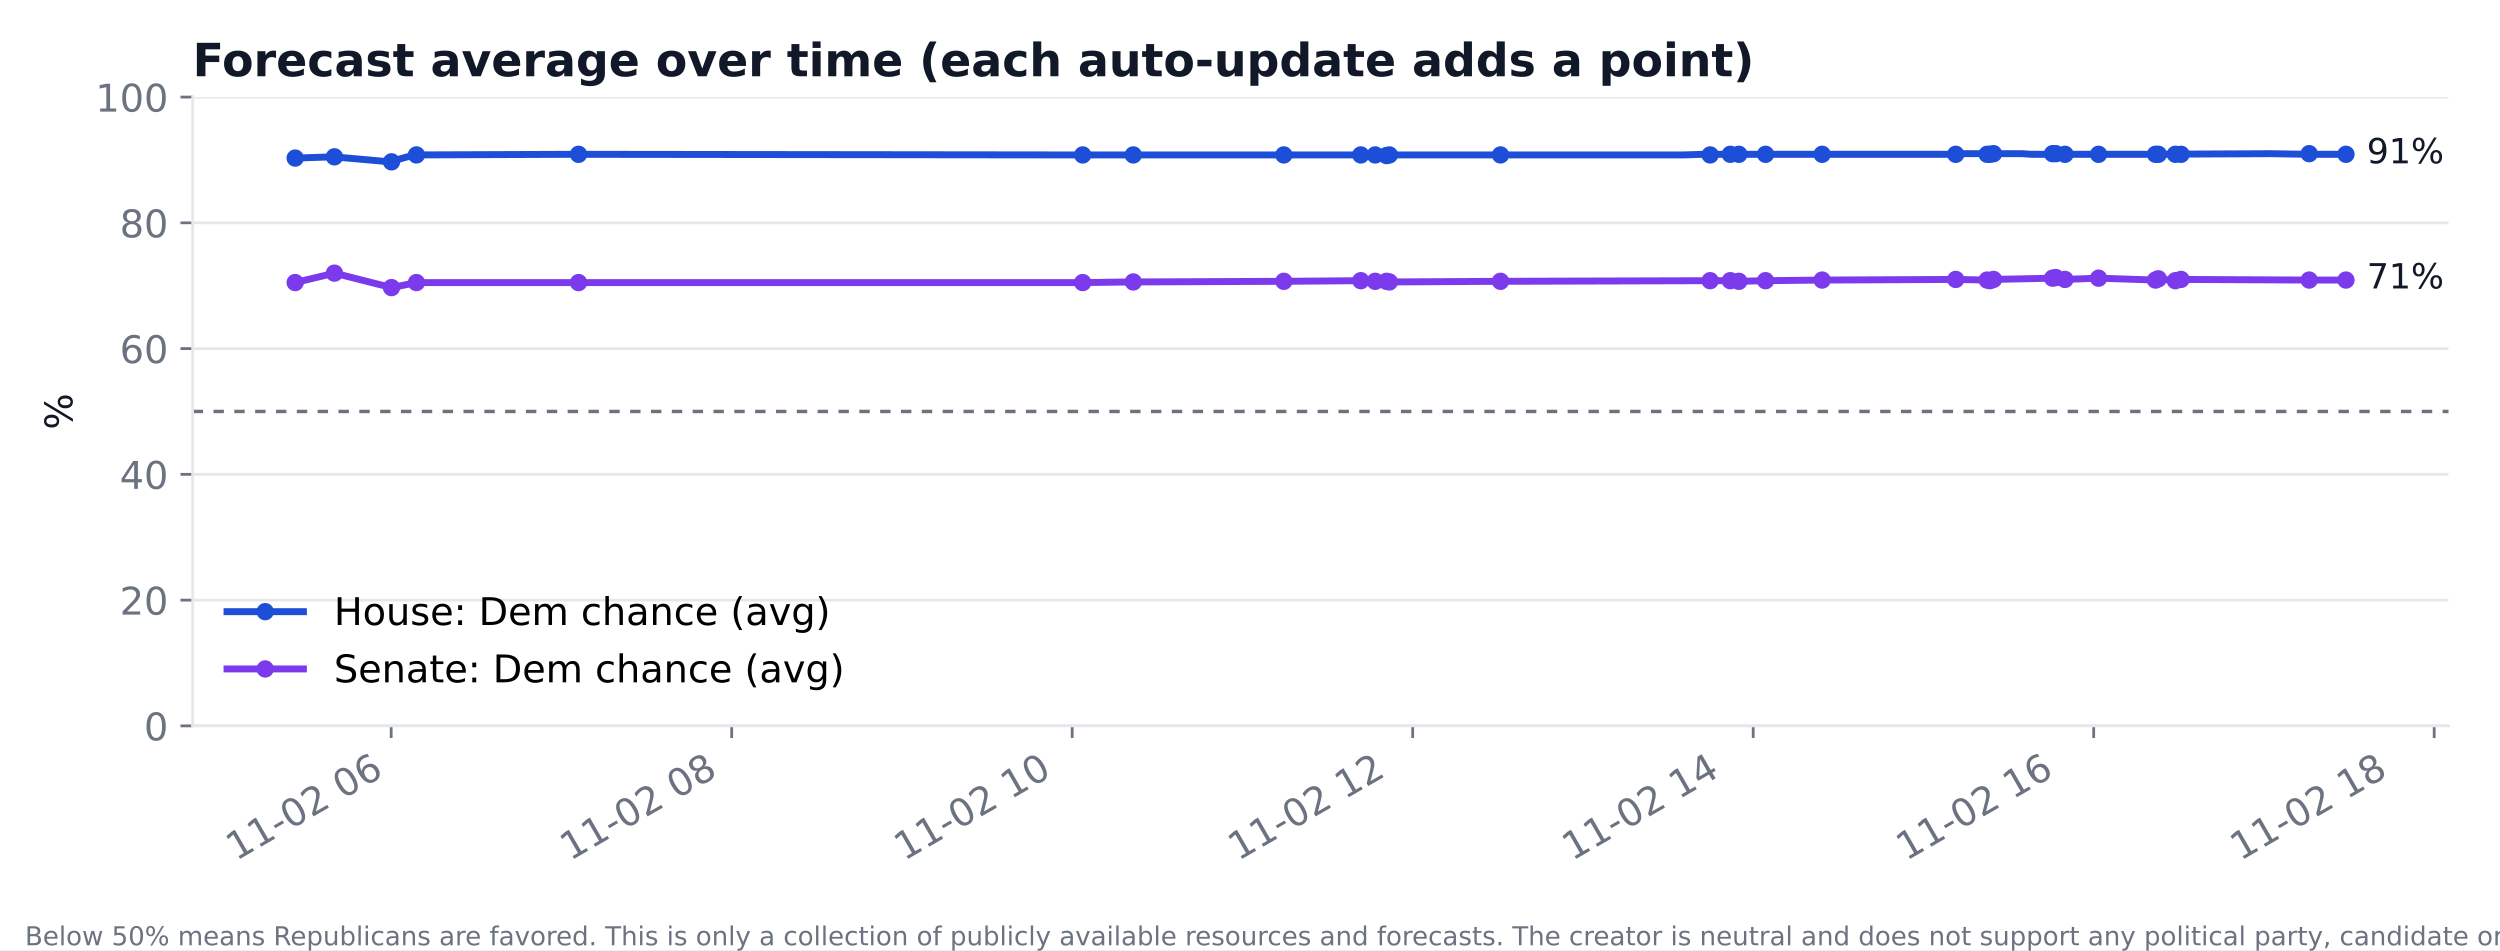
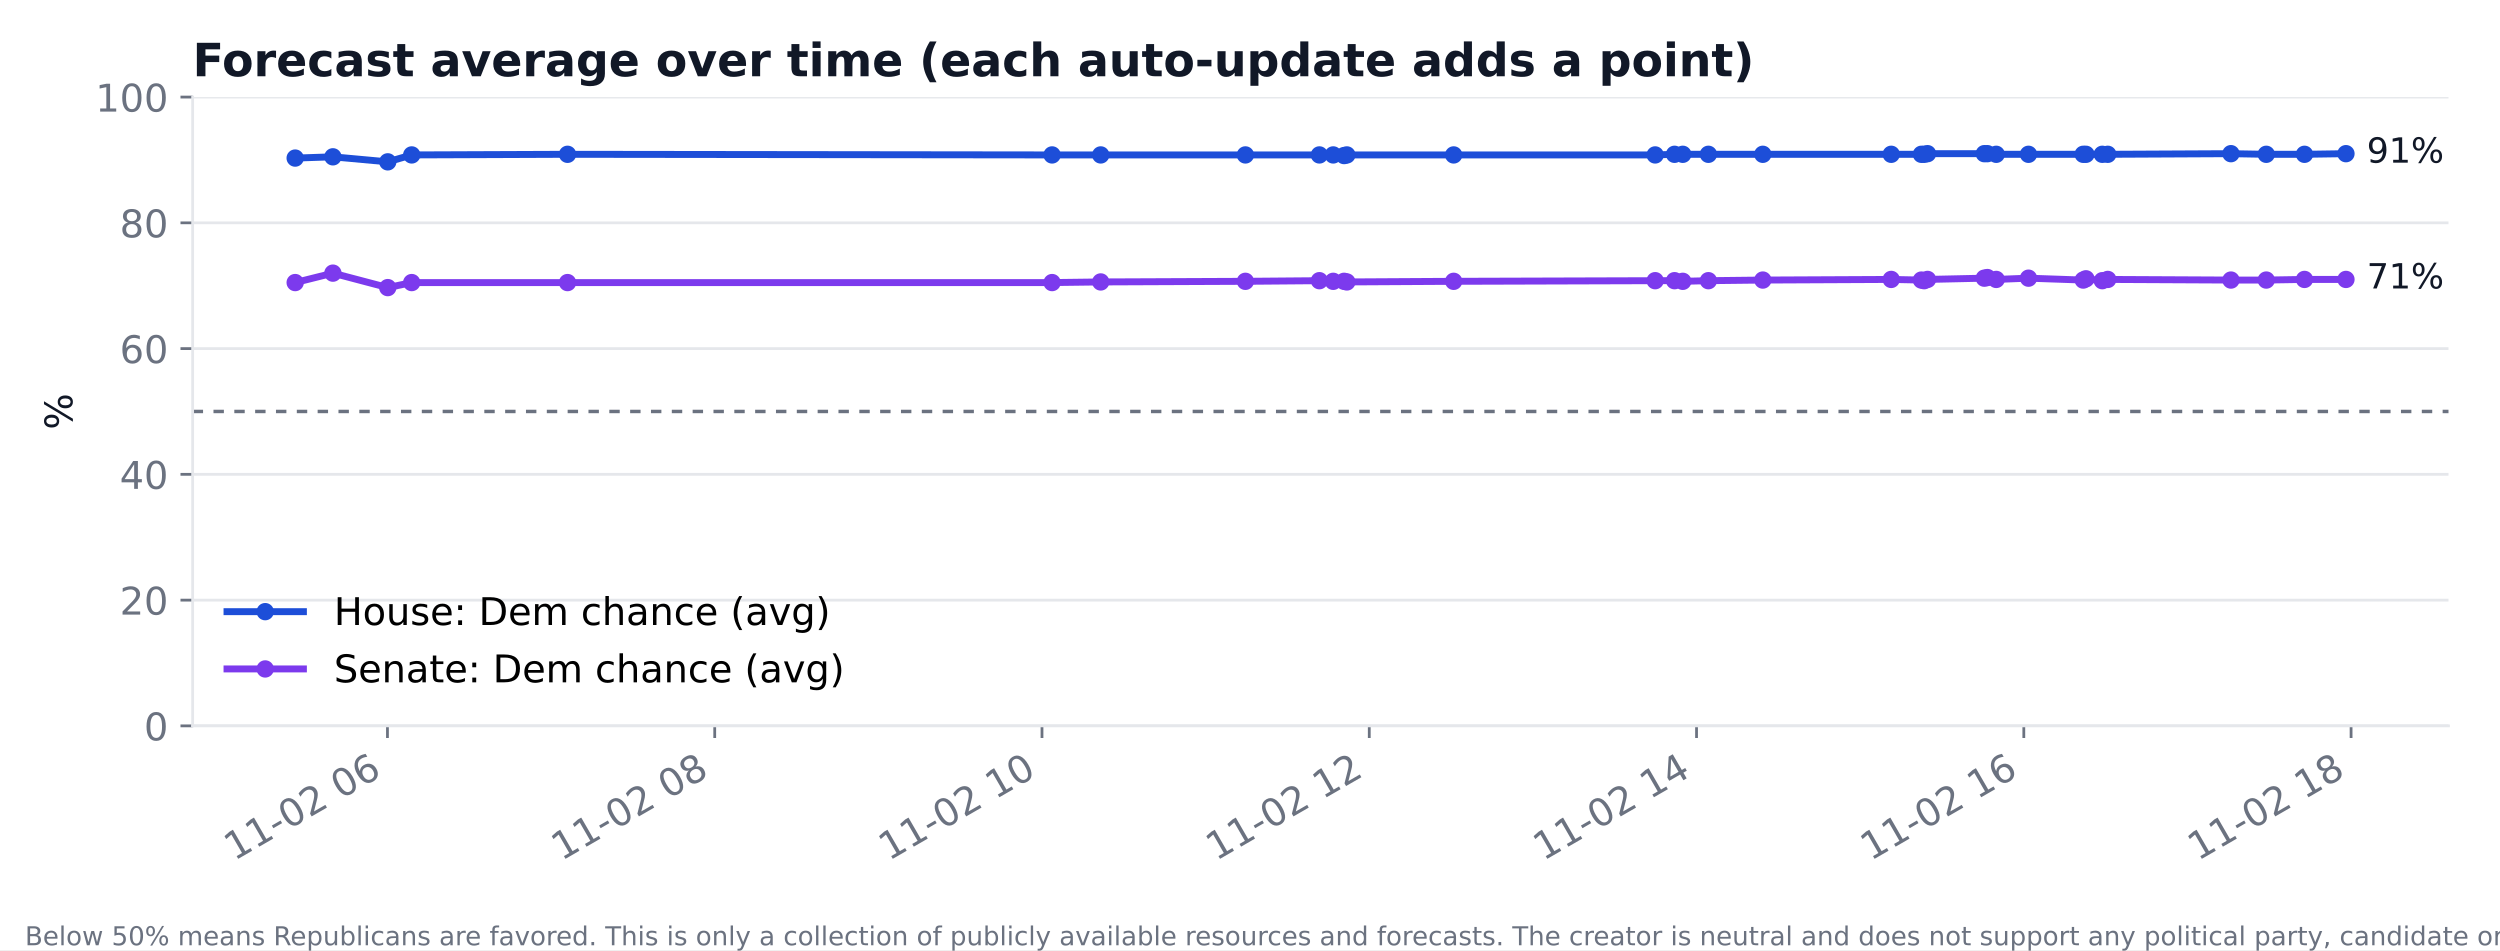
<svg xmlns="http://www.w3.org/2000/svg" xmlns:xlink="http://www.w3.org/1999/xlink" width="720pt" height="273.6pt" viewBox="0 0 720 273.6" version="1.1">
  <defs>
    <style type="text/css">*{stroke-linejoin: round; stroke-linecap: butt}</style>
  </defs>
  <g id="figure_1">
    <g id="patch_1">
      <path d="M 0 273.6  L 720 273.6  L 720 0  L 0 0  z " style="fill: #ffffff" />
    </g>
    <g id="axes_1">
      <g id="patch_2">
        <path d="M 55.48 209.05  L 705.164 209.05  L 705.164 27.96  L 55.48 27.96  z " style="fill: #ffffff" />
      </g>
      <g id="matplotlib.axis_1">
        <g id="xtick_1">
          <g id="line2d_1">
            <defs>
-               <path id="md3d58339ef" d="M 0 0  L 0 3.5  " style="stroke: #6b7280; stroke-width: 0.8" />
+               <path id="mda223d20fa" d="M 0 0  L 0 3.5  " style="stroke: #6b7280; stroke-width: 0.8" />
            </defs>
            <g>
-               <use xlink:href="#md3d58339ef" x="112.66" y="209.05" style="fill: #6b7280; stroke: #6b7280; stroke-width: 0.8" />
+               <use xlink:href="#mda223d20fa" x="111.586" y="209.05" style="fill: #6b7280; stroke: #6b7280; stroke-width: 0.8" />
            </g>
          </g>
          <g id="text_1">
-             <text style="font-size: 11px; font-family: 'DejaVu Sans'; fill: #6b7280" transform="translate(67.9815 248.016) rotate(-30)">11-02 06</text>
+             <text style="font-size: 11px; font-family: 'DejaVu Sans'; fill: #6b7280" transform="translate(67.43324 248.016) rotate(-30)">11-02 06</text>
          </g>
        </g>
        <g id="xtick_2">
          <g id="line2d_2">
            <g>
-               <use xlink:href="#md3d58339ef" x="210.724" y="209.05" style="fill: #6b7280; stroke: #6b7280; stroke-width: 0.8" />
+               <use xlink:href="#mda223d20fa" x="205.84" y="209.05" style="fill: #6b7280; stroke: #6b7280; stroke-width: 0.8" />
            </g>
          </g>
          <g id="text_2">
-             <text style="font-size: 11px; font-family: 'DejaVu Sans'; fill: #6b7280" transform="translate(164.1805 248.016) rotate(-30)">11-02 08</text>
+             <text style="font-size: 11px; font-family: 'DejaVu Sans'; fill: #6b7280" transform="translate(161.6876 248.016) rotate(-30)">11-02 08</text>
          </g>
        </g>
        <g id="xtick_3">
          <g id="line2d_3">
            <g>
-               <use xlink:href="#md3d58339ef" x="308.789" y="209.05" style="fill: #6b7280; stroke: #6b7280; stroke-width: 0.8" />
+               <use xlink:href="#mda223d20fa" x="300.094" y="209.05" style="fill: #6b7280; stroke: #6b7280; stroke-width: 0.8" />
            </g>
          </g>
          <g id="text_3">
-             <text style="font-size: 11px; font-family: 'DejaVu Sans'; fill: #6b7280" transform="translate(260.3794 248.016) rotate(-30)">11-02 10</text>
+             <text style="font-size: 11px; font-family: 'DejaVu Sans'; fill: #6b7280" transform="translate(255.942 248.016) rotate(-30)">11-02 10</text>
          </g>
        </g>
        <g id="xtick_4">
          <g id="line2d_4">
            <g>
-               <use xlink:href="#md3d58339ef" x="406.854" y="209.05" style="fill: #6b7280; stroke: #6b7280; stroke-width: 0.8" />
+               <use xlink:href="#mda223d20fa" x="394.349" y="209.05" style="fill: #6b7280; stroke: #6b7280; stroke-width: 0.8" />
            </g>
          </g>
          <g id="text_4">
-             <text style="font-size: 11px; font-family: 'DejaVu Sans'; fill: #6b7280" transform="translate(356.5784 248.016) rotate(-30)">11-02 12</text>
+             <text style="font-size: 11px; font-family: 'DejaVu Sans'; fill: #6b7280" transform="translate(350.1964 248.016) rotate(-30)">11-02 12</text>
          </g>
        </g>
        <g id="xtick_5">
          <g id="line2d_5">
            <g>
-               <use xlink:href="#md3d58339ef" x="504.918" y="209.05" style="fill: #6b7280; stroke: #6b7280; stroke-width: 0.8" />
+               <use xlink:href="#mda223d20fa" x="488.603" y="209.05" style="fill: #6b7280; stroke: #6b7280; stroke-width: 0.8" />
            </g>
          </g>
          <g id="text_5">
-             <text style="font-size: 11px; font-family: 'DejaVu Sans'; fill: #6b7280" transform="translate(452.7773 248.016) rotate(-30)">11-02 14</text>
+             <text style="font-size: 11px; font-family: 'DejaVu Sans'; fill: #6b7280" transform="translate(444.4507 248.016) rotate(-30)">11-02 14</text>
          </g>
        </g>
        <g id="xtick_6">
          <g id="line2d_6">
            <g>
-               <use xlink:href="#md3d58339ef" x="602.983" y="209.05" style="fill: #6b7280; stroke: #6b7280; stroke-width: 0.8" />
+               <use xlink:href="#mda223d20fa" x="582.857" y="209.05" style="fill: #6b7280; stroke: #6b7280; stroke-width: 0.8" />
            </g>
          </g>
          <g id="text_6">
-             <text style="font-size: 11px; font-family: 'DejaVu Sans'; fill: #6b7280" transform="translate(548.9763 248.016) rotate(-30)">11-02 16</text>
+             <text style="font-size: 11px; font-family: 'DejaVu Sans'; fill: #6b7280" transform="translate(538.7051 248.016) rotate(-30)">11-02 16</text>
          </g>
        </g>
        <g id="xtick_7">
          <g id="line2d_7">
            <g>
-               <use xlink:href="#md3d58339ef" x="701.048" y="209.05" style="fill: #6b7280; stroke: #6b7280; stroke-width: 0.8" />
+               <use xlink:href="#mda223d20fa" x="677.112" y="209.05" style="fill: #6b7280; stroke: #6b7280; stroke-width: 0.8" />
            </g>
          </g>
          <g id="text_7">
-             <text style="font-size: 11px; font-family: 'DejaVu Sans'; fill: #6b7280" transform="translate(645.1752 248.016) rotate(-30)">11-02 18</text>
+             <text style="font-size: 11px; font-family: 'DejaVu Sans'; fill: #6b7280" transform="translate(632.9595 248.016) rotate(-30)">11-02 18</text>
          </g>
        </g>
      </g>
      <g id="matplotlib.axis_2">
        <g id="ytick_1">
          <g id="line2d_8">
-             <path d="M 55.48 209.05  L 705.164 209.05  " clip-path="url(#p9e10cd49a6)" style="fill: none; stroke: #e5e7eb; stroke-width: 0.8; stroke-linecap: square" />
+             <path d="M 55.48 209.05  L 705.164 209.05  " clip-path="url(#pc1e8d5319c)" style="fill: none; stroke: #e5e7eb; stroke-width: 0.8; stroke-linecap: square" />
          </g>
          <g id="line2d_9">
            <defs>
-               <path id="m6b24bbeb0b" d="M 0 0  L -3.5 0  " style="stroke: #6b7280; stroke-width: 0.8" />
+               <path id="m523053cd3f" d="M 0 0  L -3.5 0  " style="stroke: #6b7280; stroke-width: 0.8" />
            </defs>
            <g>
-               <use xlink:href="#m6b24bbeb0b" x="55.48" y="209.05" style="fill: #6b7280; stroke: #6b7280; stroke-width: 0.8" />
+               <use xlink:href="#m523053cd3f" x="55.48" y="209.05" style="fill: #6b7280; stroke: #6b7280; stroke-width: 0.8" />
            </g>
          </g>
          <g id="text_8">
            <text style="font-size: 11px; font-family: 'DejaVu Sans'; text-anchor: end; fill: #6b7280" x="48.48" y="213.228" transform="rotate(-0 48.48 213.2284)">0</text>
          </g>
        </g>
        <g id="ytick_2">
          <g id="line2d_10">
-             <path d="M 55.48 172.832  L 705.164 172.832  " clip-path="url(#p9e10cd49a6)" style="fill: none; stroke: #e5e7eb; stroke-width: 0.8; stroke-linecap: square" />
+             <path d="M 55.48 172.832  L 705.164 172.832  " clip-path="url(#pc1e8d5319c)" style="fill: none; stroke: #e5e7eb; stroke-width: 0.8; stroke-linecap: square" />
          </g>
          <g id="line2d_11">
            <g>
-               <use xlink:href="#m6b24bbeb0b" x="55.48" y="172.832" style="fill: #6b7280; stroke: #6b7280; stroke-width: 0.8" />
+               <use xlink:href="#m523053cd3f" x="55.48" y="172.832" style="fill: #6b7280; stroke: #6b7280; stroke-width: 0.8" />
            </g>
          </g>
          <g id="text_9">
            <text style="font-size: 11px; font-family: 'DejaVu Sans'; text-anchor: end; fill: #6b7280" x="48.48" y="177.01" transform="rotate(-0 48.48 177.0105)">20</text>
          </g>
        </g>
        <g id="ytick_3">
          <g id="line2d_12">
-             <path d="M 55.48 136.614  L 705.164 136.614  " clip-path="url(#p9e10cd49a6)" style="fill: none; stroke: #e5e7eb; stroke-width: 0.8; stroke-linecap: square" />
+             <path d="M 55.48 136.614  L 705.164 136.614  " clip-path="url(#pc1e8d5319c)" style="fill: none; stroke: #e5e7eb; stroke-width: 0.8; stroke-linecap: square" />
          </g>
          <g id="line2d_13">
            <g>
-               <use xlink:href="#m6b24bbeb0b" x="55.48" y="136.614" style="fill: #6b7280; stroke: #6b7280; stroke-width: 0.8" />
+               <use xlink:href="#m523053cd3f" x="55.48" y="136.614" style="fill: #6b7280; stroke: #6b7280; stroke-width: 0.8" />
            </g>
          </g>
          <g id="text_10">
            <text style="font-size: 11px; font-family: 'DejaVu Sans'; text-anchor: end; fill: #6b7280" x="48.48" y="140.793" transform="rotate(-0 48.48 140.7925)">40</text>
          </g>
        </g>
        <g id="ytick_4">
          <g id="line2d_14">
-             <path d="M 55.48 100.396  L 705.164 100.396  " clip-path="url(#p9e10cd49a6)" style="fill: none; stroke: #e5e7eb; stroke-width: 0.8; stroke-linecap: square" />
+             <path d="M 55.48 100.396  L 705.164 100.396  " clip-path="url(#pc1e8d5319c)" style="fill: none; stroke: #e5e7eb; stroke-width: 0.8; stroke-linecap: square" />
          </g>
          <g id="line2d_15">
            <g>
-               <use xlink:href="#m6b24bbeb0b" x="55.48" y="100.396" style="fill: #6b7280; stroke: #6b7280; stroke-width: 0.8" />
+               <use xlink:href="#m523053cd3f" x="55.48" y="100.396" style="fill: #6b7280; stroke: #6b7280; stroke-width: 0.8" />
            </g>
          </g>
          <g id="text_11">
            <text style="font-size: 11px; font-family: 'DejaVu Sans'; text-anchor: end; fill: #6b7280" x="48.48" y="104.575" transform="rotate(-0 48.48 104.5746)">60</text>
          </g>
        </g>
        <g id="ytick_5">
          <g id="line2d_16">
-             <path d="M 55.48 64.178  L 705.164 64.178  " clip-path="url(#p9e10cd49a6)" style="fill: none; stroke: #e5e7eb; stroke-width: 0.8; stroke-linecap: square" />
+             <path d="M 55.48 64.178  L 705.164 64.178  " clip-path="url(#pc1e8d5319c)" style="fill: none; stroke: #e5e7eb; stroke-width: 0.8; stroke-linecap: square" />
          </g>
          <g id="line2d_17">
            <g>
-               <use xlink:href="#m6b24bbeb0b" x="55.48" y="64.178" style="fill: #6b7280; stroke: #6b7280; stroke-width: 0.8" />
+               <use xlink:href="#m523053cd3f" x="55.48" y="64.178" style="fill: #6b7280; stroke: #6b7280; stroke-width: 0.8" />
            </g>
          </g>
          <g id="text_12">
            <text style="font-size: 11px; font-family: 'DejaVu Sans'; text-anchor: end; fill: #6b7280" x="48.48" y="68.357" transform="rotate(-0 48.48 68.35666)">80</text>
          </g>
        </g>
        <g id="ytick_6">
          <g id="line2d_18">
-             <path d="M 55.48 27.96  L 705.164 27.96  " clip-path="url(#p9e10cd49a6)" style="fill: none; stroke: #e5e7eb; stroke-width: 0.8; stroke-linecap: square" />
+             <path d="M 55.48 27.96  L 705.164 27.96  " clip-path="url(#pc1e8d5319c)" style="fill: none; stroke: #e5e7eb; stroke-width: 0.8; stroke-linecap: square" />
          </g>
          <g id="line2d_19">
            <g>
-               <use xlink:href="#m6b24bbeb0b" x="55.48" y="27.96" style="fill: #6b7280; stroke: #6b7280; stroke-width: 0.8" />
+               <use xlink:href="#m523053cd3f" x="55.48" y="27.96" style="fill: #6b7280; stroke: #6b7280; stroke-width: 0.8" />
            </g>
          </g>
          <g id="text_13">
            <text style="font-size: 11px; font-family: 'DejaVu Sans'; text-anchor: end; fill: #6b7280" x="48.48" y="32.139" transform="rotate(-0 48.48 32.13871)">100</text>
          </g>
        </g>
        <g id="text_14">
          <text style="font-size: 11px; font-family: 'DejaVu Sans'; text-anchor: middle; fill: #111827" x="20.841" y="118.505" transform="rotate(-90 20.84117 118.5049)">%</text>
        </g>
      </g>
      <g id="line2d_20">
-         <path d="M 85.011 45.526  L 96.101 45.164  L 112.227 46.612  L 119.269 44.62  L 165.07 44.439  L 307.498 44.62  L 321.794 44.62  L 364.322 44.62  L 386.074 44.62  L 390.135 44.62  L 393.329 44.801  L 394.144 44.62  L 425.542 44.62  L 484.771 44.62  L 490.463 44.439  L 492.881 44.439  L 500.417 44.439  L 516.41 44.439  L 554.155 44.439  L 563.026 44.439  L 563.841 44.439  L 564.83 44.258  L 581.518 44.258  L 582.426 44.258  L 585.018 44.439  L 594.505 44.439  L 610.591 44.439  L 611.393 44.439  L 616.203 44.439  L 617.806 44.439  L 654.015 44.258  L 664.396 44.439  L 675.633 44.439  " clip-path="url(#p9e10cd49a6)" style="fill: none; stroke: #1d4ed8; stroke-width: 2; stroke-linecap: square" />
+         <path d="M 85.011 45.526  L 95.877 45.164  L 111.677 46.612  L 118.576 44.62  L 163.452 44.439  L 303.001 44.62  L 317.008 44.62  L 358.676 44.62  L 379.988 44.62  L 383.968 44.62  L 387.096 44.801  L 387.895 44.62  L 418.658 44.62  L 476.69 44.62  L 482.267 44.439  L 484.637 44.439  L 492.02 44.439  L 507.69 44.439  L 544.671 44.439  L 553.364 44.439  L 554.162 44.439  L 555.131 44.258  L 571.481 44.258  L 572.372 44.258  L 574.911 44.439  L 584.206 44.439  L 599.967 44.439  L 600.753 44.439  L 605.465 44.439  L 607.036 44.439  L 642.513 44.258  L 652.684 44.439  L 663.694 44.439  L 675.633 44.258  " clip-path="url(#pc1e8d5319c)" style="fill: none; stroke: #1d4ed8; stroke-width: 2; stroke-linecap: square" />
        <defs>
-           <path id="mffc336253d" d="M 0 2  C 0.53 2 1.039 1.789 1.414 1.414  C 1.789 1.039 2 0.53 2 0  C 2 -0.53 1.789 -1.039 1.414 -1.414  C 1.039 -1.789 0.53 -2 0 -2  C -0.53 -2 -1.039 -1.789 -1.414 -1.414  C -1.789 -1.039 -2 -0.53 -2 0  C -2 0.53 -1.789 1.039 -1.414 1.414  C -1.039 1.789 -0.53 2 0 2  z " style="stroke: #1d4ed8" />
+           <path id="m7c5e407053" d="M 0 2  C 0.53 2 1.039 1.789 1.414 1.414  C 1.789 1.039 2 0.53 2 0  C 2 -0.53 1.789 -1.039 1.414 -1.414  C 1.039 -1.789 0.53 -2 0 -2  C -0.53 -2 -1.039 -1.789 -1.414 -1.414  C -1.789 -1.039 -2 -0.53 -2 0  C -2 0.53 -1.789 1.039 -1.414 1.414  C -1.039 1.789 -0.53 2 0 2  z " style="stroke: #1d4ed8" />
        </defs>
-         <g clip-path="url(#p9e10cd49a6)">
-           <use xlink:href="#mffc336253d" x="85.011" y="45.526" style="fill: #1d4ed8; stroke: #1d4ed8" />
-           <use xlink:href="#mffc336253d" x="96.316" y="45.164" style="fill: #1d4ed8; stroke: #1d4ed8" />
-           <use xlink:href="#mffc336253d" x="112.755" y="46.612" style="fill: #1d4ed8; stroke: #1d4ed8" />
-           <use xlink:href="#mffc336253d" x="119.933" y="44.62" style="fill: #1d4ed8; stroke: #1d4ed8" />
-           <use xlink:href="#mffc336253d" x="166.623" y="44.439" style="fill: #1d4ed8; stroke: #1d4ed8" />
-           <use xlink:href="#mffc336253d" x="311.813" y="44.62" style="fill: #1d4ed8; stroke: #1d4ed8" />
-           <use xlink:href="#mffc336253d" x="326.386" y="44.62" style="fill: #1d4ed8; stroke: #1d4ed8" />
-           <use xlink:href="#mffc336253d" x="369.739" y="44.62" style="fill: #1d4ed8; stroke: #1d4ed8" />
-           <use xlink:href="#mffc336253d" x="391.913" y="44.62" style="fill: #1d4ed8; stroke: #1d4ed8" />
-           <use xlink:href="#mffc336253d" x="396.053" y="44.62" style="fill: #1d4ed8; stroke: #1d4ed8" />
-           <use xlink:href="#mffc336253d" x="399.308" y="44.801" style="fill: #1d4ed8; stroke: #1d4ed8" />
-           <use xlink:href="#mffc336253d" x="400.139" y="44.62" style="fill: #1d4ed8; stroke: #1d4ed8" />
-           <use xlink:href="#mffc336253d" x="432.146" y="44.62" style="fill: #1d4ed8; stroke: #1d4ed8" />
-           <use xlink:href="#mffc336253d" x="492.524" y="44.62" style="fill: #1d4ed8; stroke: #1d4ed8" />
-           <use xlink:href="#mffc336253d" x="498.326" y="44.439" style="fill: #1d4ed8; stroke: #1d4ed8" />
-           <use xlink:href="#mffc336253d" x="500.791" y="44.439" style="fill: #1d4ed8; stroke: #1d4ed8" />
-           <use xlink:href="#mffc336253d" x="508.473" y="44.439" style="fill: #1d4ed8; stroke: #1d4ed8" />
-           <use xlink:href="#mffc336253d" x="524.776" y="44.439" style="fill: #1d4ed8; stroke: #1d4ed8" />
-           <use xlink:href="#mffc336253d" x="563.253" y="44.439" style="fill: #1d4ed8; stroke: #1d4ed8" />
-           <use xlink:href="#mffc336253d" x="572.297" y="44.439" style="fill: #1d4ed8; stroke: #1d4ed8" />
-           <use xlink:href="#mffc336253d" x="573.128" y="44.439" style="fill: #1d4ed8; stroke: #1d4ed8" />
-           <use xlink:href="#mffc336253d" x="574.136" y="44.258" style="fill: #1d4ed8; stroke: #1d4ed8" />
-           <use xlink:href="#mffc336253d" x="591.147" y="44.258" style="fill: #1d4ed8; stroke: #1d4ed8" />
-           <use xlink:href="#mffc336253d" x="592.073" y="44.258" style="fill: #1d4ed8; stroke: #1d4ed8" />
-           <use xlink:href="#mffc336253d" x="594.716" y="44.439" style="fill: #1d4ed8; stroke: #1d4ed8" />
-           <use xlink:href="#mffc336253d" x="604.386" y="44.439" style="fill: #1d4ed8; stroke: #1d4ed8" />
-           <use xlink:href="#mffc336253d" x="620.784" y="44.439" style="fill: #1d4ed8; stroke: #1d4ed8" />
-           <use xlink:href="#mffc336253d" x="621.602" y="44.439" style="fill: #1d4ed8; stroke: #1d4ed8" />
-           <use xlink:href="#mffc336253d" x="626.505" y="44.439" style="fill: #1d4ed8; stroke: #1d4ed8" />
-           <use xlink:href="#mffc336253d" x="628.139" y="44.439" style="fill: #1d4ed8; stroke: #1d4ed8" />
-           <use xlink:href="#mffc336253d" x="665.05" y="44.258" style="fill: #1d4ed8; stroke: #1d4ed8" />
-           <use xlink:href="#mffc336253d" x="675.633" y="44.439" style="fill: #1d4ed8; stroke: #1d4ed8" />
+         <g clip-path="url(#pc1e8d5319c)">
+           <use xlink:href="#m7c5e407053" x="85.011" y="45.526" style="fill: #1d4ed8; stroke: #1d4ed8" />
+           <use xlink:href="#m7c5e407053" x="95.877" y="45.164" style="fill: #1d4ed8; stroke: #1d4ed8" />
+           <use xlink:href="#m7c5e407053" x="111.677" y="46.612" style="fill: #1d4ed8; stroke: #1d4ed8" />
+           <use xlink:href="#m7c5e407053" x="118.576" y="44.62" style="fill: #1d4ed8; stroke: #1d4ed8" />
+           <use xlink:href="#m7c5e407053" x="163.452" y="44.439" style="fill: #1d4ed8; stroke: #1d4ed8" />
+           <use xlink:href="#m7c5e407053" x="303.001" y="44.62" style="fill: #1d4ed8; stroke: #1d4ed8" />
+           <use xlink:href="#m7c5e407053" x="317.008" y="44.62" style="fill: #1d4ed8; stroke: #1d4ed8" />
+           <use xlink:href="#m7c5e407053" x="358.676" y="44.62" style="fill: #1d4ed8; stroke: #1d4ed8" />
+           <use xlink:href="#m7c5e407053" x="379.988" y="44.62" style="fill: #1d4ed8; stroke: #1d4ed8" />
+           <use xlink:href="#m7c5e407053" x="383.968" y="44.62" style="fill: #1d4ed8; stroke: #1d4ed8" />
+           <use xlink:href="#m7c5e407053" x="387.096" y="44.801" style="fill: #1d4ed8; stroke: #1d4ed8" />
+           <use xlink:href="#m7c5e407053" x="387.895" y="44.62" style="fill: #1d4ed8; stroke: #1d4ed8" />
+           <use xlink:href="#m7c5e407053" x="418.658" y="44.62" style="fill: #1d4ed8; stroke: #1d4ed8" />
+           <use xlink:href="#m7c5e407053" x="476.69" y="44.62" style="fill: #1d4ed8; stroke: #1d4ed8" />
+           <use xlink:href="#m7c5e407053" x="482.267" y="44.439" style="fill: #1d4ed8; stroke: #1d4ed8" />
+           <use xlink:href="#m7c5e407053" x="484.637" y="44.439" style="fill: #1d4ed8; stroke: #1d4ed8" />
+           <use xlink:href="#m7c5e407053" x="492.02" y="44.439" style="fill: #1d4ed8; stroke: #1d4ed8" />
+           <use xlink:href="#m7c5e407053" x="507.69" y="44.439" style="fill: #1d4ed8; stroke: #1d4ed8" />
+           <use xlink:href="#m7c5e407053" x="544.671" y="44.439" style="fill: #1d4ed8; stroke: #1d4ed8" />
+           <use xlink:href="#m7c5e407053" x="553.364" y="44.439" style="fill: #1d4ed8; stroke: #1d4ed8" />
+           <use xlink:href="#m7c5e407053" x="554.162" y="44.439" style="fill: #1d4ed8; stroke: #1d4ed8" />
+           <use xlink:href="#m7c5e407053" x="555.131" y="44.258" style="fill: #1d4ed8; stroke: #1d4ed8" />
+           <use xlink:href="#m7c5e407053" x="571.481" y="44.258" style="fill: #1d4ed8; stroke: #1d4ed8" />
+           <use xlink:href="#m7c5e407053" x="572.372" y="44.258" style="fill: #1d4ed8; stroke: #1d4ed8" />
+           <use xlink:href="#m7c5e407053" x="574.911" y="44.439" style="fill: #1d4ed8; stroke: #1d4ed8" />
+           <use xlink:href="#m7c5e407053" x="584.206" y="44.439" style="fill: #1d4ed8; stroke: #1d4ed8" />
+           <use xlink:href="#m7c5e407053" x="599.967" y="44.439" style="fill: #1d4ed8; stroke: #1d4ed8" />
+           <use xlink:href="#m7c5e407053" x="600.753" y="44.439" style="fill: #1d4ed8; stroke: #1d4ed8" />
+           <use xlink:href="#m7c5e407053" x="605.465" y="44.439" style="fill: #1d4ed8; stroke: #1d4ed8" />
+           <use xlink:href="#m7c5e407053" x="607.036" y="44.439" style="fill: #1d4ed8; stroke: #1d4ed8" />
+           <use xlink:href="#m7c5e407053" x="642.513" y="44.258" style="fill: #1d4ed8; stroke: #1d4ed8" />
+           <use xlink:href="#m7c5e407053" x="652.684" y="44.439" style="fill: #1d4ed8; stroke: #1d4ed8" />
+           <use xlink:href="#m7c5e407053" x="663.694" y="44.439" style="fill: #1d4ed8; stroke: #1d4ed8" />
+           <use xlink:href="#m7c5e407053" x="675.633" y="44.258" style="fill: #1d4ed8; stroke: #1d4ed8" />
        </g>
      </g>
      <g id="line2d_21">
-         <path d="M 85.011 81.381  L 96.316 78.665  L 112.755 82.83  L 119.933 81.381  L 166.623 81.381  L 311.813 81.381  L 326.386 81.2  L 369.739 81.019  L 391.913 80.838  L 396.053 81.019  L 399.308 81.019  L 400.139 81.2  L 432.146 81.019  L 492.524 80.838  L 498.326 80.838  L 500.791 81.019  L 508.473 80.838  L 524.776 80.657  L 563.253 80.476  L 572.297 80.657  L 573.128 80.838  L 574.136 80.476  L 591.147 80.114  L 592.073 79.933  L 594.716 80.476  L 604.386 80.114  L 620.784 80.657  L 621.602 80.295  L 626.505 80.838  L 628.139 80.476  L 665.05 80.657  L 675.633 80.657  " clip-path="url(#p9e10cd49a6)" style="fill: none; stroke: #7c3aed; stroke-width: 2; stroke-linecap: square" />
+         <path d="M 85.011 81.381  L 95.877 78.665  L 111.677 82.83  L 118.576 81.381  L 163.452 81.381  L 303.001 81.381  L 317.008 81.2  L 358.676 81.019  L 379.988 80.838  L 383.968 81.019  L 387.096 81.019  L 387.895 81.2  L 418.658 81.019  L 476.69 80.838  L 482.267 80.838  L 484.637 81.019  L 492.02 80.838  L 507.69 80.657  L 544.671 80.476  L 553.364 80.657  L 554.162 80.838  L 555.131 80.476  L 571.481 80.114  L 572.372 79.933  L 574.911 80.476  L 584.206 80.114  L 599.967 80.657  L 600.753 80.295  L 605.465 80.838  L 607.036 80.476  L 642.513 80.657  L 652.684 80.657  L 663.694 80.476  L 675.633 80.476  " clip-path="url(#pc1e8d5319c)" style="fill: none; stroke: #7c3aed; stroke-width: 2; stroke-linecap: square" />
        <defs>
-           <path id="mddfc2ff765" d="M 0 2  C 0.53 2 1.039 1.789 1.414 1.414  C 1.789 1.039 2 0.53 2 0  C 2 -0.53 1.789 -1.039 1.414 -1.414  C 1.039 -1.789 0.53 -2 0 -2  C -0.53 -2 -1.039 -1.789 -1.414 -1.414  C -1.789 -1.039 -2 -0.53 -2 0  C -2 0.53 -1.789 1.039 -1.414 1.414  C -1.039 1.789 -0.53 2 0 2  z " style="stroke: #7c3aed" />
+           <path id="mf85ddcf79b" d="M 0 2  C 0.53 2 1.039 1.789 1.414 1.414  C 1.789 1.039 2 0.53 2 0  C 2 -0.53 1.789 -1.039 1.414 -1.414  C 1.039 -1.789 0.53 -2 0 -2  C -0.53 -2 -1.039 -1.789 -1.414 -1.414  C -1.789 -1.039 -2 -0.53 -2 0  C -2 0.53 -1.789 1.039 -1.414 1.414  C -1.039 1.789 -0.53 2 0 2  z " style="stroke: #7c3aed" />
        </defs>
-         <g clip-path="url(#p9e10cd49a6)">
-           <use xlink:href="#mddfc2ff765" x="85.011" y="81.381" style="fill: #7c3aed; stroke: #7c3aed" />
-           <use xlink:href="#mddfc2ff765" x="96.316" y="78.665" style="fill: #7c3aed; stroke: #7c3aed" />
-           <use xlink:href="#mddfc2ff765" x="112.755" y="82.83" style="fill: #7c3aed; stroke: #7c3aed" />
-           <use xlink:href="#mddfc2ff765" x="119.933" y="81.381" style="fill: #7c3aed; stroke: #7c3aed" />
-           <use xlink:href="#mddfc2ff765" x="166.623" y="81.381" style="fill: #7c3aed; stroke: #7c3aed" />
-           <use xlink:href="#mddfc2ff765" x="311.813" y="81.381" style="fill: #7c3aed; stroke: #7c3aed" />
-           <use xlink:href="#mddfc2ff765" x="326.386" y="81.2" style="fill: #7c3aed; stroke: #7c3aed" />
-           <use xlink:href="#mddfc2ff765" x="369.739" y="81.019" style="fill: #7c3aed; stroke: #7c3aed" />
-           <use xlink:href="#mddfc2ff765" x="391.913" y="80.838" style="fill: #7c3aed; stroke: #7c3aed" />
-           <use xlink:href="#mddfc2ff765" x="396.053" y="81.019" style="fill: #7c3aed; stroke: #7c3aed" />
-           <use xlink:href="#mddfc2ff765" x="399.308" y="81.019" style="fill: #7c3aed; stroke: #7c3aed" />
-           <use xlink:href="#mddfc2ff765" x="400.139" y="81.2" style="fill: #7c3aed; stroke: #7c3aed" />
-           <use xlink:href="#mddfc2ff765" x="432.146" y="81.019" style="fill: #7c3aed; stroke: #7c3aed" />
-           <use xlink:href="#mddfc2ff765" x="492.524" y="80.838" style="fill: #7c3aed; stroke: #7c3aed" />
-           <use xlink:href="#mddfc2ff765" x="498.326" y="80.838" style="fill: #7c3aed; stroke: #7c3aed" />
-           <use xlink:href="#mddfc2ff765" x="500.791" y="81.019" style="fill: #7c3aed; stroke: #7c3aed" />
-           <use xlink:href="#mddfc2ff765" x="508.473" y="80.838" style="fill: #7c3aed; stroke: #7c3aed" />
-           <use xlink:href="#mddfc2ff765" x="524.776" y="80.657" style="fill: #7c3aed; stroke: #7c3aed" />
-           <use xlink:href="#mddfc2ff765" x="563.253" y="80.476" style="fill: #7c3aed; stroke: #7c3aed" />
-           <use xlink:href="#mddfc2ff765" x="572.297" y="80.657" style="fill: #7c3aed; stroke: #7c3aed" />
-           <use xlink:href="#mddfc2ff765" x="573.128" y="80.838" style="fill: #7c3aed; stroke: #7c3aed" />
-           <use xlink:href="#mddfc2ff765" x="574.136" y="80.476" style="fill: #7c3aed; stroke: #7c3aed" />
-           <use xlink:href="#mddfc2ff765" x="591.147" y="80.114" style="fill: #7c3aed; stroke: #7c3aed" />
-           <use xlink:href="#mddfc2ff765" x="592.073" y="79.933" style="fill: #7c3aed; stroke: #7c3aed" />
-           <use xlink:href="#mddfc2ff765" x="594.716" y="80.476" style="fill: #7c3aed; stroke: #7c3aed" />
-           <use xlink:href="#mddfc2ff765" x="604.386" y="80.114" style="fill: #7c3aed; stroke: #7c3aed" />
-           <use xlink:href="#mddfc2ff765" x="620.784" y="80.657" style="fill: #7c3aed; stroke: #7c3aed" />
-           <use xlink:href="#mddfc2ff765" x="621.602" y="80.295" style="fill: #7c3aed; stroke: #7c3aed" />
-           <use xlink:href="#mddfc2ff765" x="626.505" y="80.838" style="fill: #7c3aed; stroke: #7c3aed" />
-           <use xlink:href="#mddfc2ff765" x="628.139" y="80.476" style="fill: #7c3aed; stroke: #7c3aed" />
-           <use xlink:href="#mddfc2ff765" x="665.05" y="80.657" style="fill: #7c3aed; stroke: #7c3aed" />
-           <use xlink:href="#mddfc2ff765" x="675.633" y="80.657" style="fill: #7c3aed; stroke: #7c3aed" />
+         <g clip-path="url(#pc1e8d5319c)">
+           <use xlink:href="#mf85ddcf79b" x="85.011" y="81.381" style="fill: #7c3aed; stroke: #7c3aed" />
+           <use xlink:href="#mf85ddcf79b" x="95.877" y="78.665" style="fill: #7c3aed; stroke: #7c3aed" />
+           <use xlink:href="#mf85ddcf79b" x="111.677" y="82.83" style="fill: #7c3aed; stroke: #7c3aed" />
+           <use xlink:href="#mf85ddcf79b" x="118.576" y="81.381" style="fill: #7c3aed; stroke: #7c3aed" />
+           <use xlink:href="#mf85ddcf79b" x="163.452" y="81.381" style="fill: #7c3aed; stroke: #7c3aed" />
+           <use xlink:href="#mf85ddcf79b" x="303.001" y="81.381" style="fill: #7c3aed; stroke: #7c3aed" />
+           <use xlink:href="#mf85ddcf79b" x="317.008" y="81.2" style="fill: #7c3aed; stroke: #7c3aed" />
+           <use xlink:href="#mf85ddcf79b" x="358.676" y="81.019" style="fill: #7c3aed; stroke: #7c3aed" />
+           <use xlink:href="#mf85ddcf79b" x="379.988" y="80.838" style="fill: #7c3aed; stroke: #7c3aed" />
+           <use xlink:href="#mf85ddcf79b" x="383.968" y="81.019" style="fill: #7c3aed; stroke: #7c3aed" />
+           <use xlink:href="#mf85ddcf79b" x="387.096" y="81.019" style="fill: #7c3aed; stroke: #7c3aed" />
+           <use xlink:href="#mf85ddcf79b" x="387.895" y="81.2" style="fill: #7c3aed; stroke: #7c3aed" />
+           <use xlink:href="#mf85ddcf79b" x="418.658" y="81.019" style="fill: #7c3aed; stroke: #7c3aed" />
+           <use xlink:href="#mf85ddcf79b" x="476.69" y="80.838" style="fill: #7c3aed; stroke: #7c3aed" />
+           <use xlink:href="#mf85ddcf79b" x="482.267" y="80.838" style="fill: #7c3aed; stroke: #7c3aed" />
+           <use xlink:href="#mf85ddcf79b" x="484.637" y="81.019" style="fill: #7c3aed; stroke: #7c3aed" />
+           <use xlink:href="#mf85ddcf79b" x="492.02" y="80.838" style="fill: #7c3aed; stroke: #7c3aed" />
+           <use xlink:href="#mf85ddcf79b" x="507.69" y="80.657" style="fill: #7c3aed; stroke: #7c3aed" />
+           <use xlink:href="#mf85ddcf79b" x="544.671" y="80.476" style="fill: #7c3aed; stroke: #7c3aed" />
+           <use xlink:href="#mf85ddcf79b" x="553.364" y="80.657" style="fill: #7c3aed; stroke: #7c3aed" />
+           <use xlink:href="#mf85ddcf79b" x="554.162" y="80.838" style="fill: #7c3aed; stroke: #7c3aed" />
+           <use xlink:href="#mf85ddcf79b" x="555.131" y="80.476" style="fill: #7c3aed; stroke: #7c3aed" />
+           <use xlink:href="#mf85ddcf79b" x="571.481" y="80.114" style="fill: #7c3aed; stroke: #7c3aed" />
+           <use xlink:href="#mf85ddcf79b" x="572.372" y="79.933" style="fill: #7c3aed; stroke: #7c3aed" />
+           <use xlink:href="#mf85ddcf79b" x="574.911" y="80.476" style="fill: #7c3aed; stroke: #7c3aed" />
+           <use xlink:href="#mf85ddcf79b" x="584.206" y="80.114" style="fill: #7c3aed; stroke: #7c3aed" />
+           <use xlink:href="#mf85ddcf79b" x="599.967" y="80.657" style="fill: #7c3aed; stroke: #7c3aed" />
+           <use xlink:href="#mf85ddcf79b" x="600.753" y="80.295" style="fill: #7c3aed; stroke: #7c3aed" />
+           <use xlink:href="#mf85ddcf79b" x="605.465" y="80.838" style="fill: #7c3aed; stroke: #7c3aed" />
+           <use xlink:href="#mf85ddcf79b" x="607.036" y="80.476" style="fill: #7c3aed; stroke: #7c3aed" />
+           <use xlink:href="#mf85ddcf79b" x="642.513" y="80.657" style="fill: #7c3aed; stroke: #7c3aed" />
+           <use xlink:href="#mf85ddcf79b" x="652.684" y="80.657" style="fill: #7c3aed; stroke: #7c3aed" />
+           <use xlink:href="#mf85ddcf79b" x="663.694" y="80.476" style="fill: #7c3aed; stroke: #7c3aed" />
+           <use xlink:href="#mf85ddcf79b" x="675.633" y="80.476" style="fill: #7c3aed; stroke: #7c3aed" />
        </g>
      </g>
      <g id="line2d_22">
-         <path d="M 55.48 118.505  L 705.164 118.505  " clip-path="url(#p9e10cd49a6)" style="fill: none; stroke-dasharray: 3,3; stroke-dashoffset: 0; stroke: #6b7280" />
+         <path d="M 55.48 118.505  L 705.164 118.505  " clip-path="url(#pc1e8d5319c)" style="fill: none; stroke-dasharray: 3,3; stroke-dashoffset: 0; stroke: #6b7280" />
      </g>
      <g id="patch_3">
        <path d="M 55.48 209.05  L 55.48 27.96  " style="fill: none; stroke: #e5e7eb; stroke-width: 0.8; stroke-linejoin: miter; stroke-linecap: square" />
      </g>
      <g id="patch_4">
        <path d="M 55.48 209.05  L 705.164 209.05  " style="fill: none; stroke: #e5e7eb; stroke-width: 0.8; stroke-linejoin: miter; stroke-linecap: square" />
      </g>
      <g id="text_15">
-         <text style="font-size: 10px; font-family: 'DejaVu Sans'; text-anchor: start; fill: #111827" x="681.633" y="47.037" transform="rotate(-0 681.6326 47.03682)">91%</text>
+         <text style="font-size: 10px; font-family: 'DejaVu Sans'; text-anchor: start; fill: #111827" x="681.633" y="46.856" transform="rotate(-0 681.6326 46.85573)">91%</text>
      </g>
      <g id="text_16">
        <text style="font-size: 10px; font-family: 'DejaVu Sans'; text-anchor: start; fill: #111827" x="681.633" y="83.074" transform="rotate(-0 681.6326 83.07367)">71%</text>
      </g>
      <g id="text_17">
        <text style="font-weight: 700; font-size: 13.2px; font-family: 'DejaVu Sans'; text-anchor: start; fill: #111827" x="55.48" y="21.96" transform="rotate(-0 55.48 21.96)">Forecast average over time (each auto-update adds a point)</text>
      </g>
      <g id="legend_1">
        <g id="line2d_23">
          <path d="M 65.38 176.156  L 76.38 176.156  L 87.38 176.156  " style="fill: none; stroke: #1d4ed8; stroke-width: 2; stroke-linecap: square" />
          <g>
-             <use xlink:href="#mffc336253d" x="76.38" y="176.156" style="fill: #1d4ed8; stroke: #1d4ed8" />
+             <use xlink:href="#m7c5e407053" x="76.38" y="176.156" style="fill: #1d4ed8; stroke: #1d4ed8" />
          </g>
        </g>
        <g id="text_18">
          <text style="font-size: 11px; font-family: 'DejaVu Sans'; text-anchor: start" x="96.18" y="180.006" transform="rotate(-0 96.18 180.0063)">House: Dem chance (avg)</text>
        </g>
        <g id="line2d_24">
          <path d="M 65.38 192.657  L 76.38 192.657  L 87.38 192.657  " style="fill: none; stroke: #7c3aed; stroke-width: 2; stroke-linecap: square" />
          <g>
-             <use xlink:href="#mddfc2ff765" x="76.38" y="192.657" style="fill: #7c3aed; stroke: #7c3aed" />
+             <use xlink:href="#mf85ddcf79b" x="76.38" y="192.657" style="fill: #7c3aed; stroke: #7c3aed" />
          </g>
        </g>
        <g id="text_19">
          <text style="font-size: 11px; font-family: 'DejaVu Sans'; text-anchor: start" x="96.18" y="196.507" transform="rotate(-0 96.18 196.5071)">Senate: Dem chance (avg)</text>
        </g>
      </g>
    </g>
    <g id="text_20">
      <text style="font-size: 7.5px; font-family: 'DejaVu Sans'; text-anchor: start; fill: #6b7280" x="7.2" y="272.232" transform="rotate(-0 7.2 272.232)">Below 50% means Republicans are favored. This is only a collection of publicly available resources and forecasts. The creator is neutral and does not support any political party, candidate or ideology.</text>
    </g>
  </g>
  <defs>
-     <clipPath id="p9e10cd49a6">
+     <clipPath id="pc1e8d5319c">
      <rect x="55.48" y="27.96" width="649.684" height="181.09" />
    </clipPath>
  </defs>
</svg>
